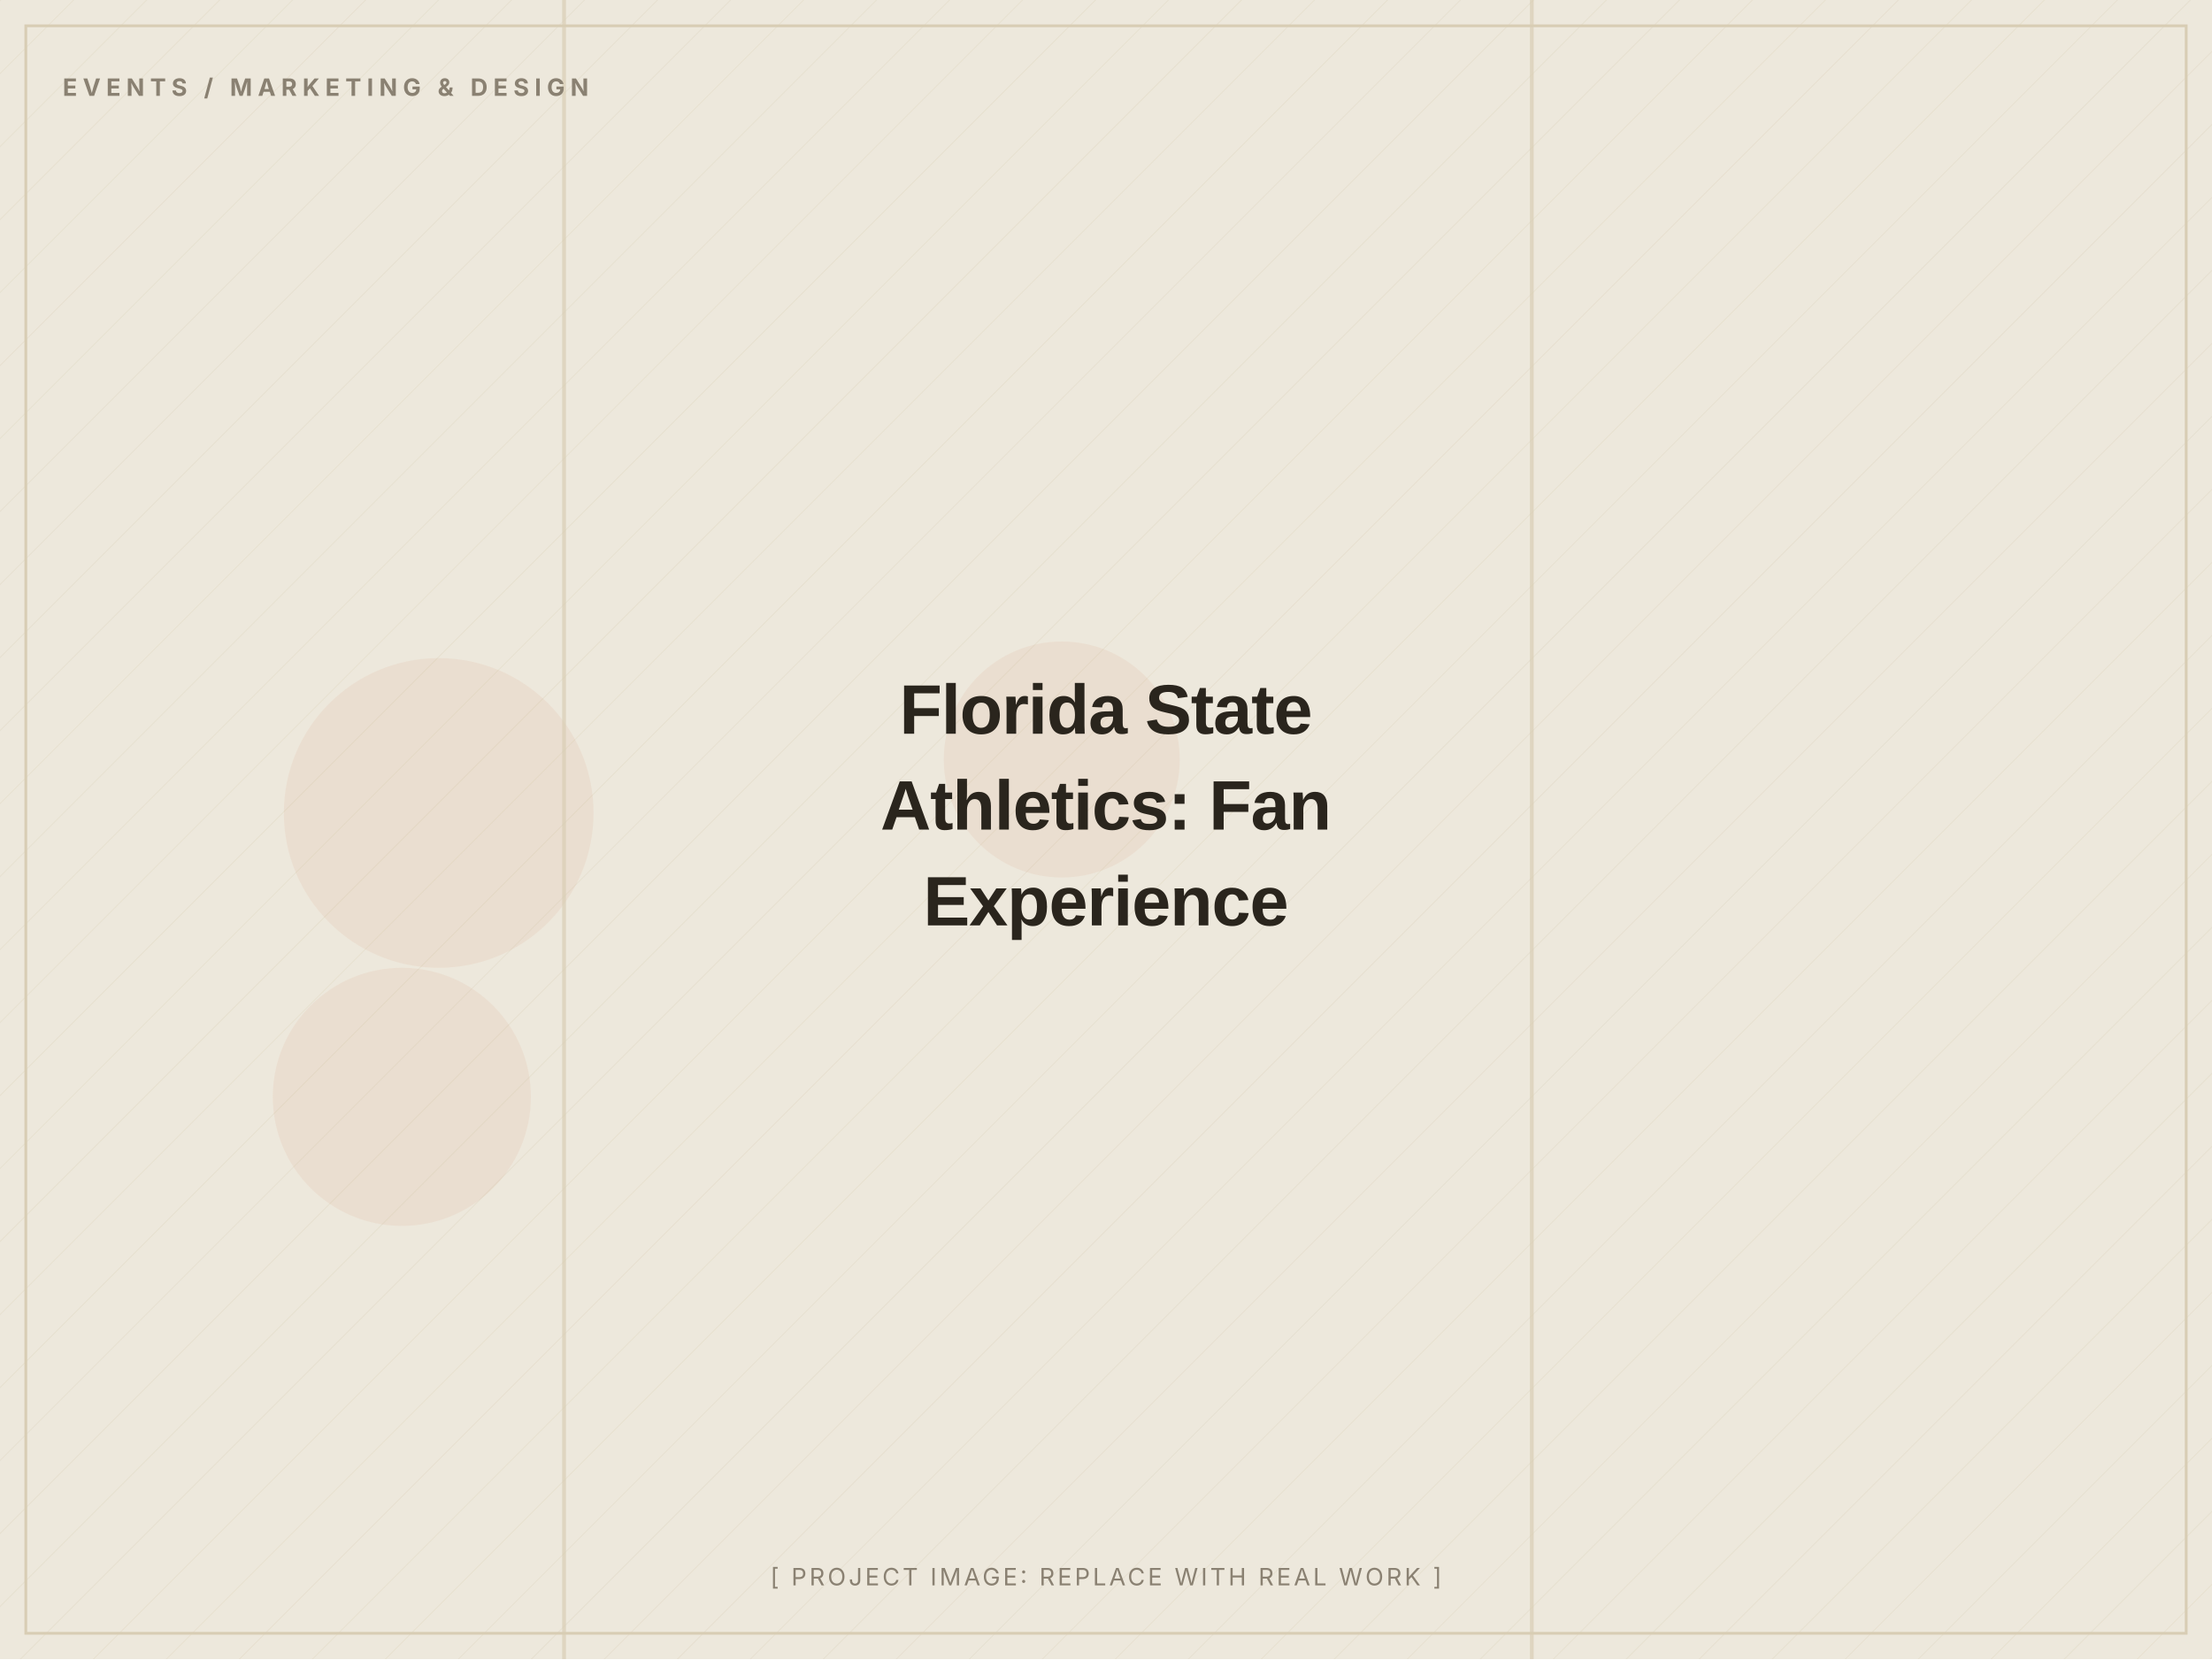
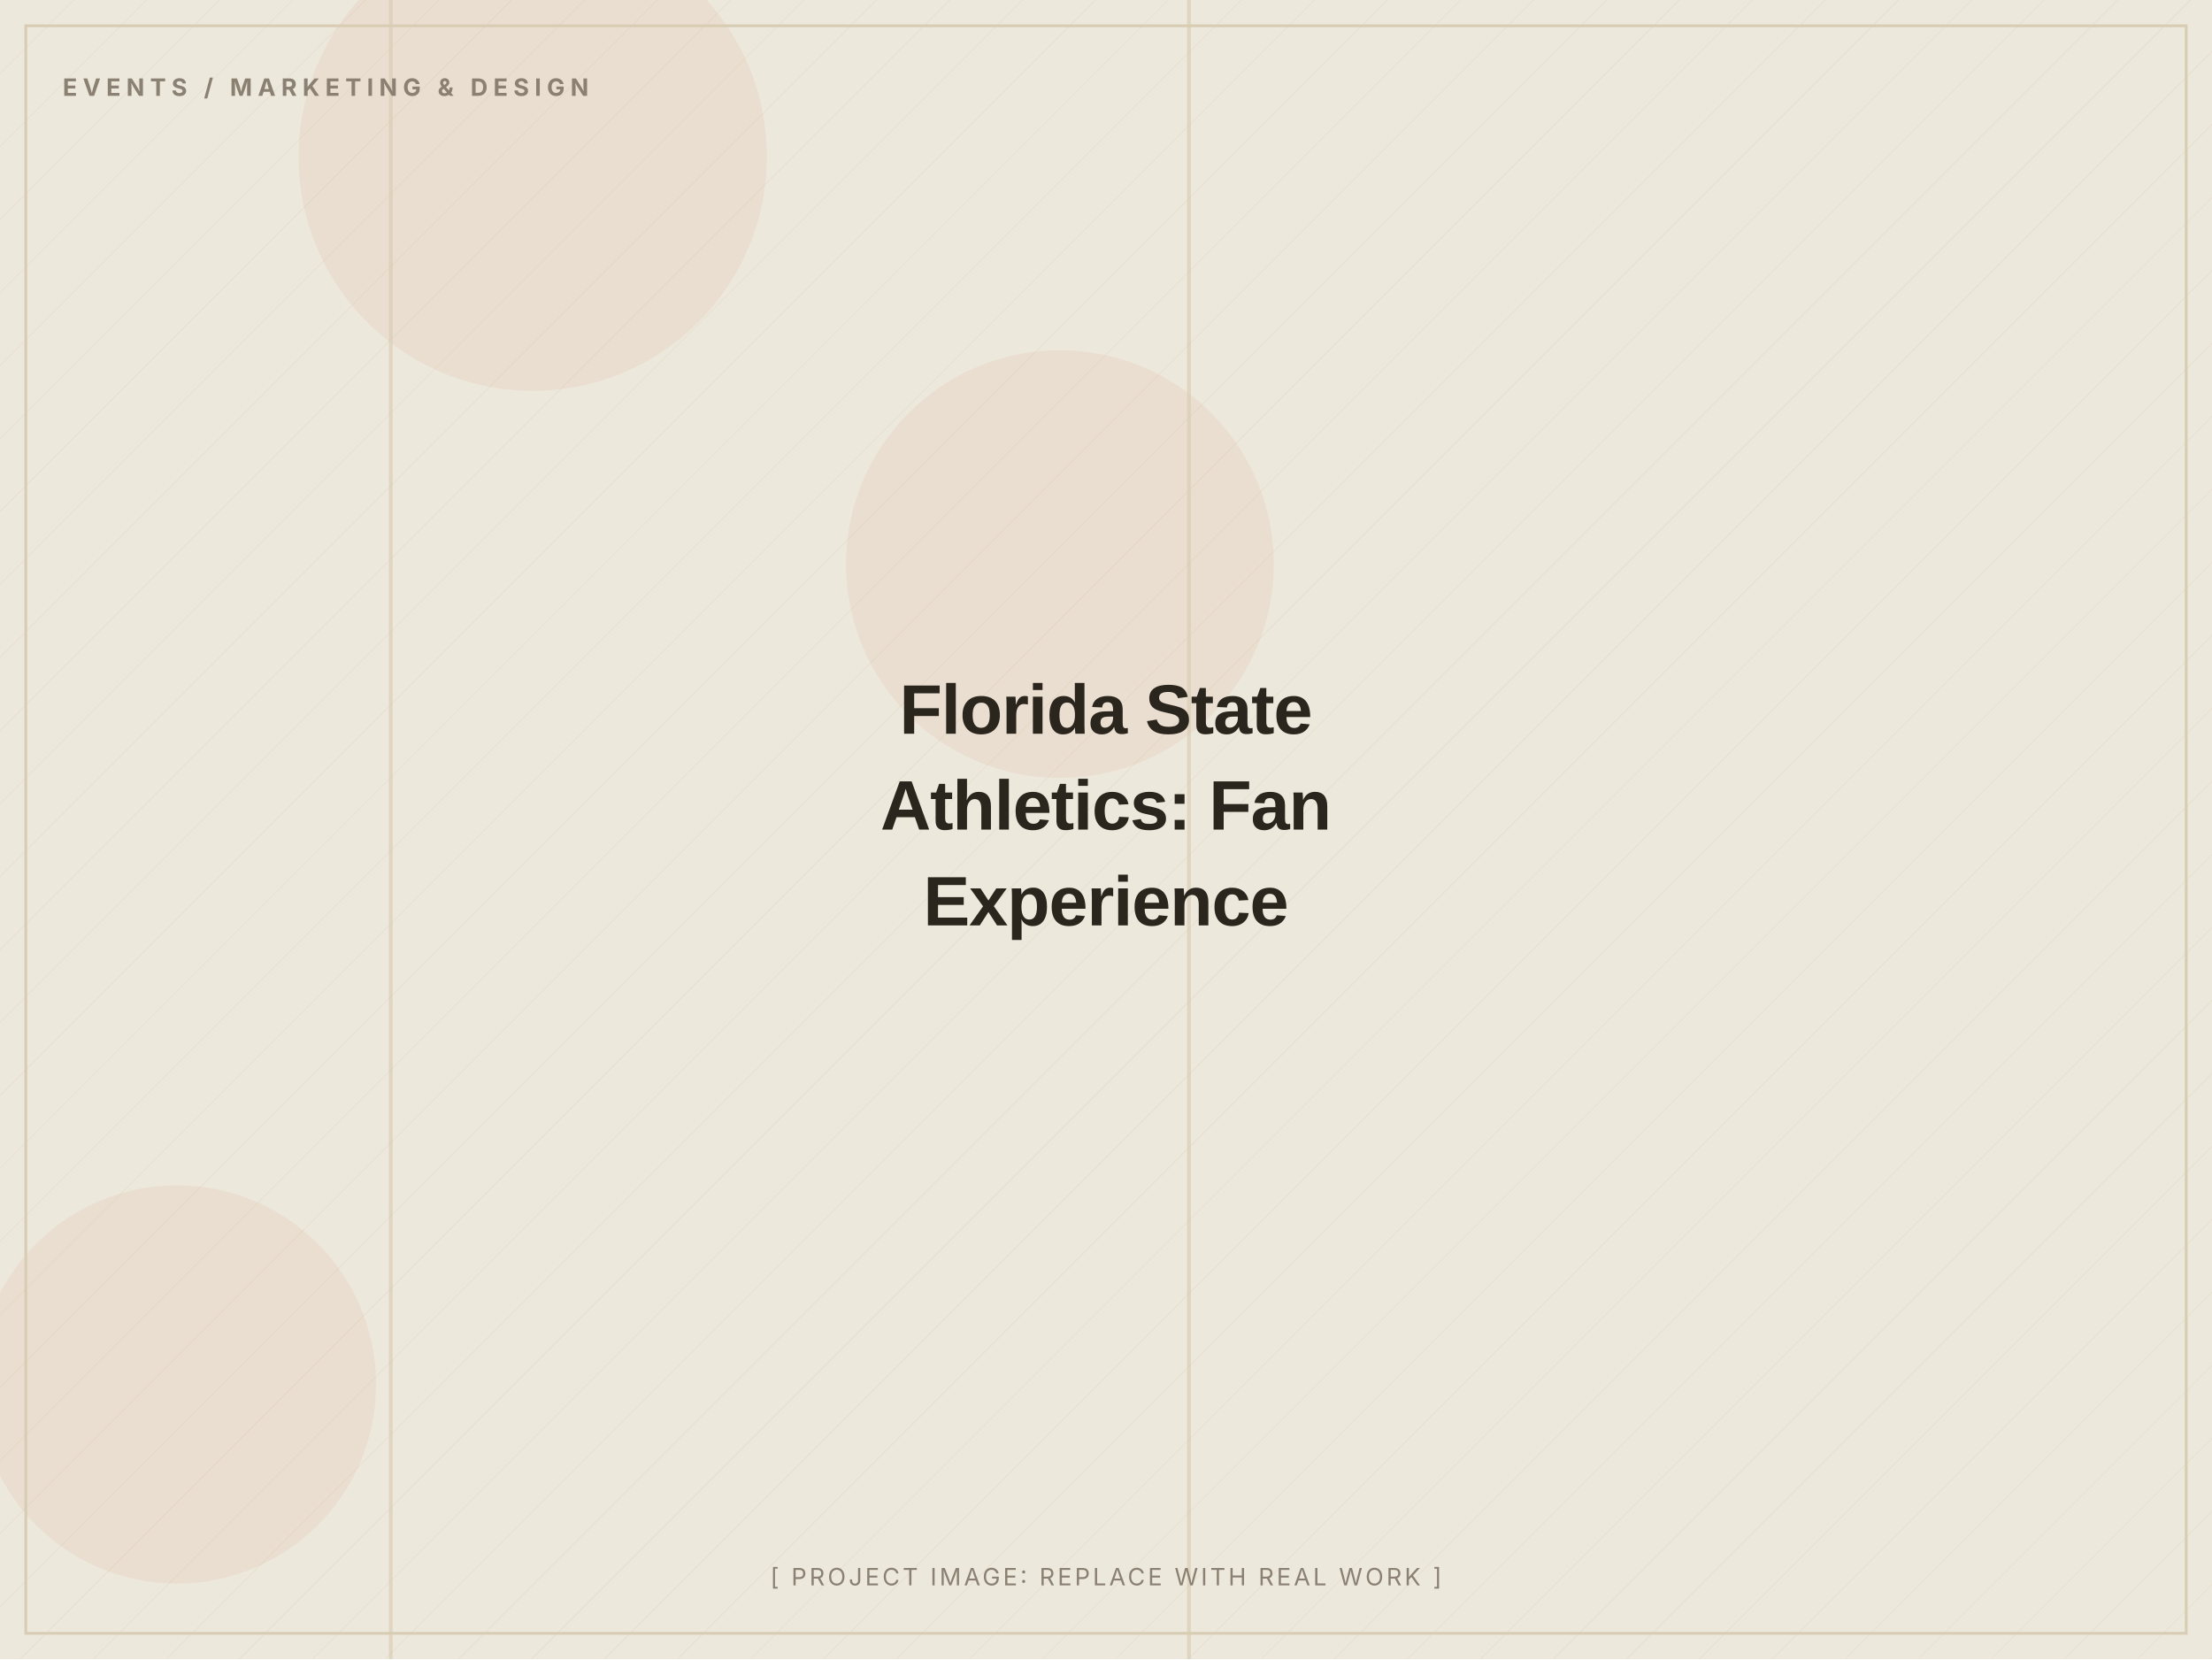
<svg xmlns="http://www.w3.org/2000/svg" width="1200" height="900" viewBox="0 0 1200 900" role="img" aria-label="Florida State Athletics: Fan Experience (placeholder image)">
  <defs>
    <pattern id="d" width="28" height="28" patternUnits="userSpaceOnUse" patternTransform="rotate(45)">
      <line x1="0" y1="0" x2="0" y2="28" stroke="#D8CDB4" stroke-width="1" opacity="0.5" />
    </pattern>
  </defs>
  <rect width="1200" height="900" fill="#EDE8DC" />
  <rect width="1200" height="900" fill="url(#d)" opacity="0.55" />
-   <circle cx="218" cy="595" r="70" fill="#C2410C" opacity="0.06" />
-   <circle cx="238" cy="441" r="84" fill="#C2410C" opacity="0.06" />
-   <circle cx="576" cy="412" r="64" fill="#C2410C" opacity="0.06" />
-   <rect x="305" y="0" width="2" height="900" fill="#D8CDB4" opacity="0.7" />
-   <rect x="830" y="0" width="2" height="900" fill="#D8CDB4" opacity="0.7" />
+   <circle cx="289" cy="85" r="127" fill="#C2410C" opacity="0.06" />
+   <circle cx="96" cy="751" r="108" fill="#C2410C" opacity="0.06" />
+   <circle cx="575" cy="306" r="116" fill="#C2410C" opacity="0.06" />
+   <rect x="211" y="0" width="2" height="900" fill="#D8CDB4" opacity="0.7" />
+   <rect x="644" y="0" width="2" height="900" fill="#D8CDB4" opacity="0.7" />
  <rect x="14" y="14" width="1172" height="872" fill="none" stroke="#D8CDB4" stroke-width="1.5" />
  <text x="34" y="52" font-family="Inter, Arial, sans-serif" font-weight="700" font-size="13" letter-spacing="3" fill="#8A8172">EVENTS / MARKETING &amp; DESIGN</text>
  <text x="600.0" y="398.0" text-anchor="middle" font-family="Archivo, Arial, sans-serif" font-weight="800" font-size="38" letter-spacing="-0.5" fill="#2A251D">Florida State</text>
  <text x="600.0" y="450.0" text-anchor="middle" font-family="Archivo, Arial, sans-serif" font-weight="800" font-size="38" letter-spacing="-0.5" fill="#2A251D">Athletics: Fan</text>
  <text x="600.0" y="502.0" text-anchor="middle" font-family="Archivo, Arial, sans-serif" font-weight="800" font-size="38" letter-spacing="-0.5" fill="#2A251D">Experience</text>
  <text x="600.0" y="860" text-anchor="middle" font-family="Inter, Arial, sans-serif" font-size="13" letter-spacing="1.5" fill="#8A8172">[ PROJECT IMAGE: REPLACE WITH REAL WORK ]</text>
</svg>
